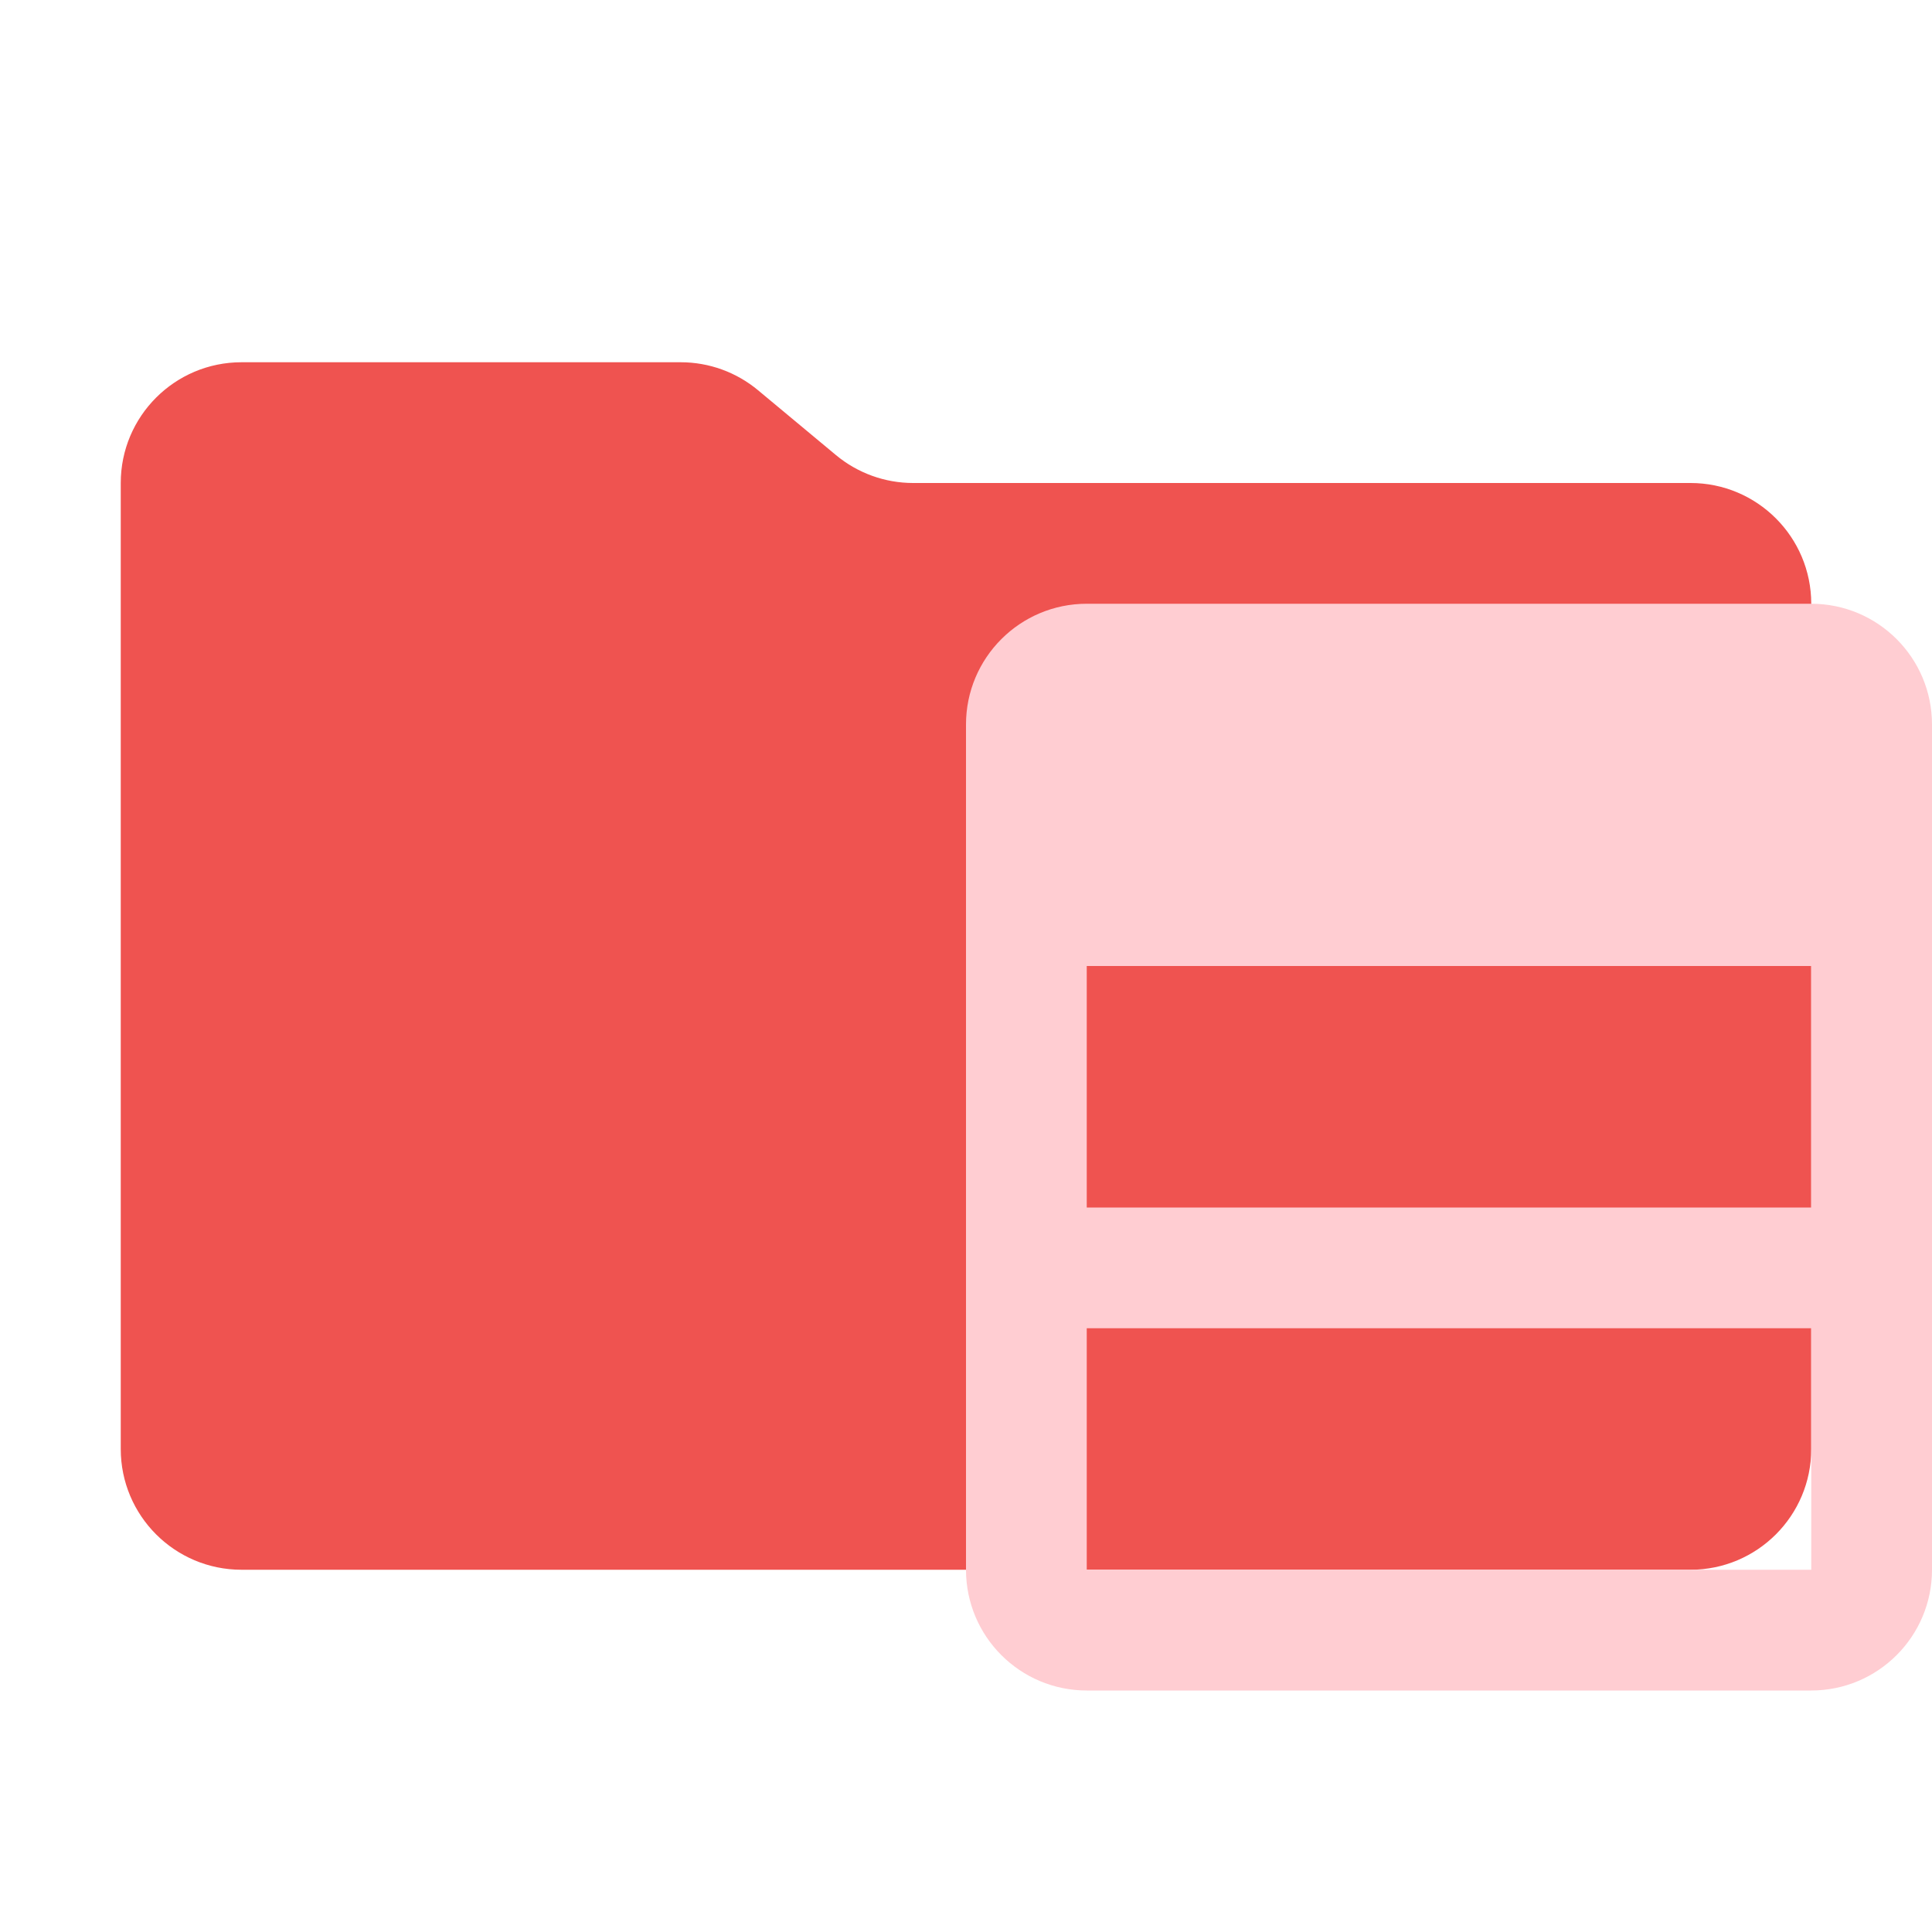
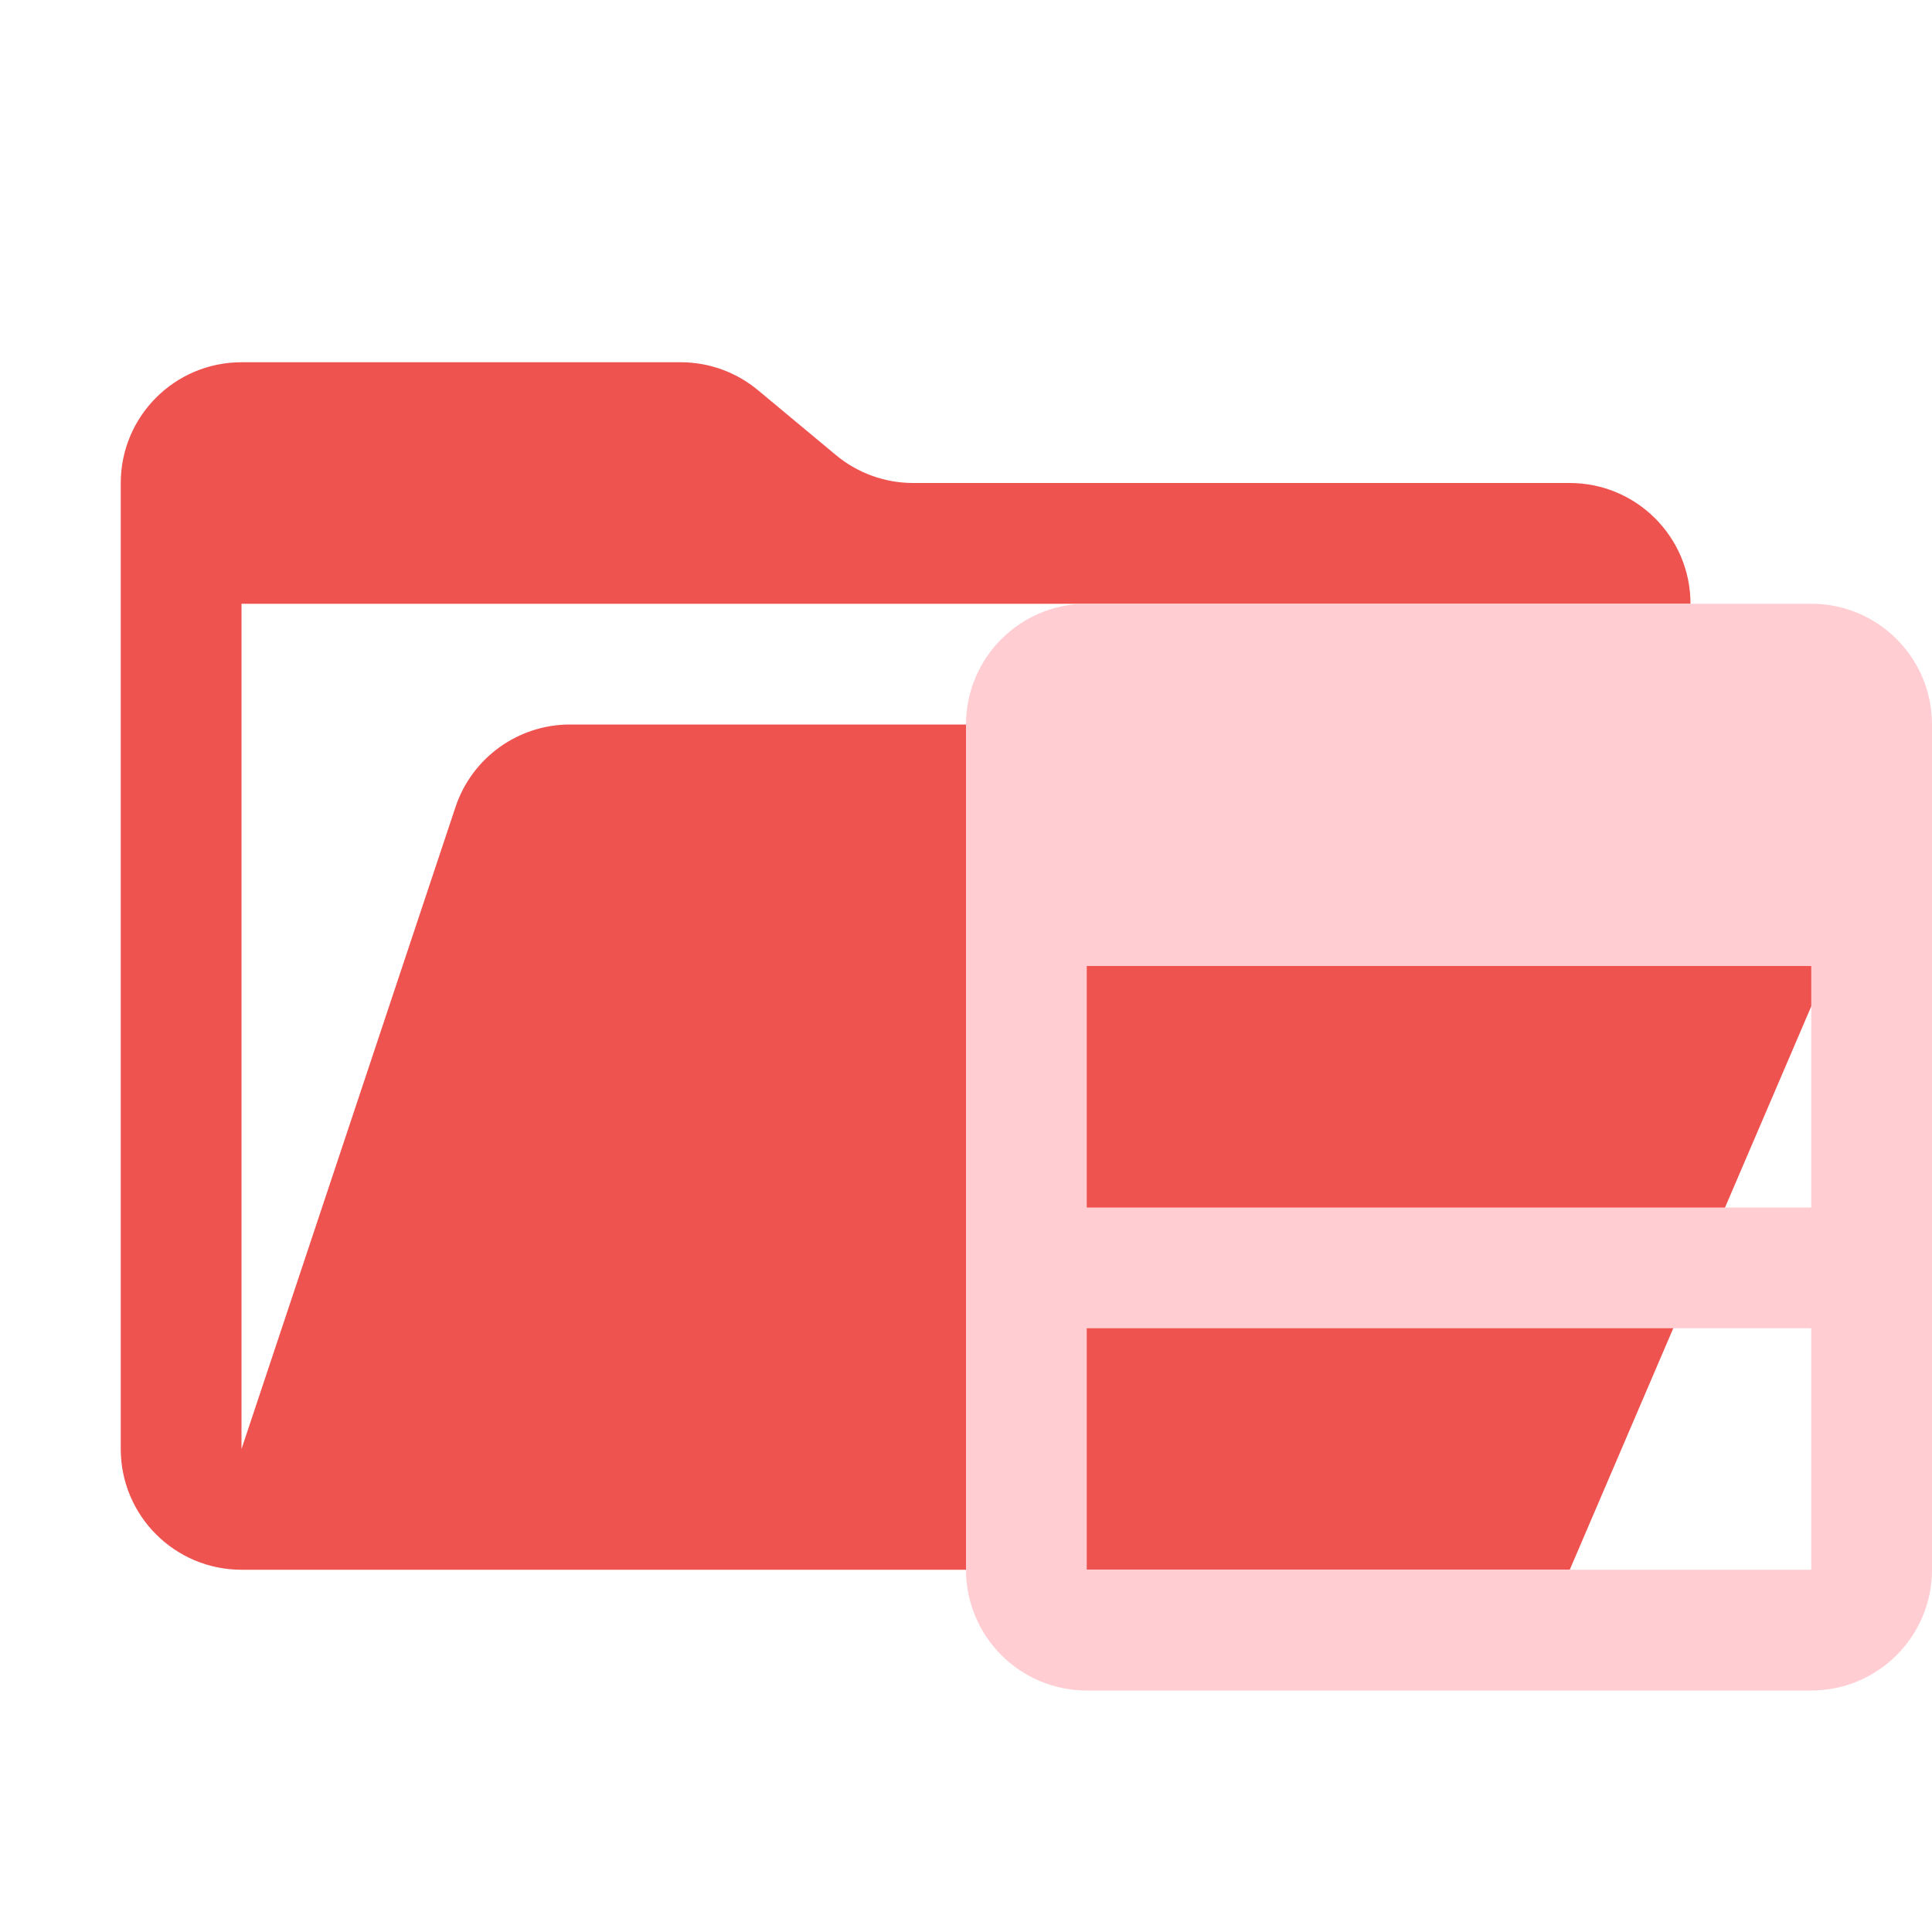
<svg xmlns="http://www.w3.org/2000/svg" viewBox="0 0 16 16">
-   <path id="folder" fill="#ef5350" d="m6.922 3.768-.644-.536A1 1 0 0 0 5.638 3H2a1 1 0 0 0-1 1v8a1 1 0 0 0 1 1h12a1 1 0 0 0 1-1V5a1 1 0 0 0-1-1H7.562a1 1 0 0 1-.64-.232" />
+   <path id="folder" fill="#ef5350" d="M14.483 6H4.721a1 1 0 0 0-.949.684L2 12V5h12a1 1 0 0 0-1-1H7.562a1 1 0 0 1-.64-.232l-.644-.536A1 1 0 0 0 5.638 3H2a1 1 0 0 0-1 1v8a1 1 0 0 0 1 1h11l2.403-5.606A1 1 0 0 0 14.483 6" />
  <path id="motive" fill="#ffcdd2" d="m 8,6 v 7 a 1,1 0 0 0 1,1 h 6 a 1,1 0 0 0 1,-1 V 6 A 1,1 0 0 0 15,5 H 9 A 1,1 0 0 0 8,6 m 7,7 H 9 v -2 h 6 z m 0,-3 H 9 V 8 h 6 z" />
</svg>
